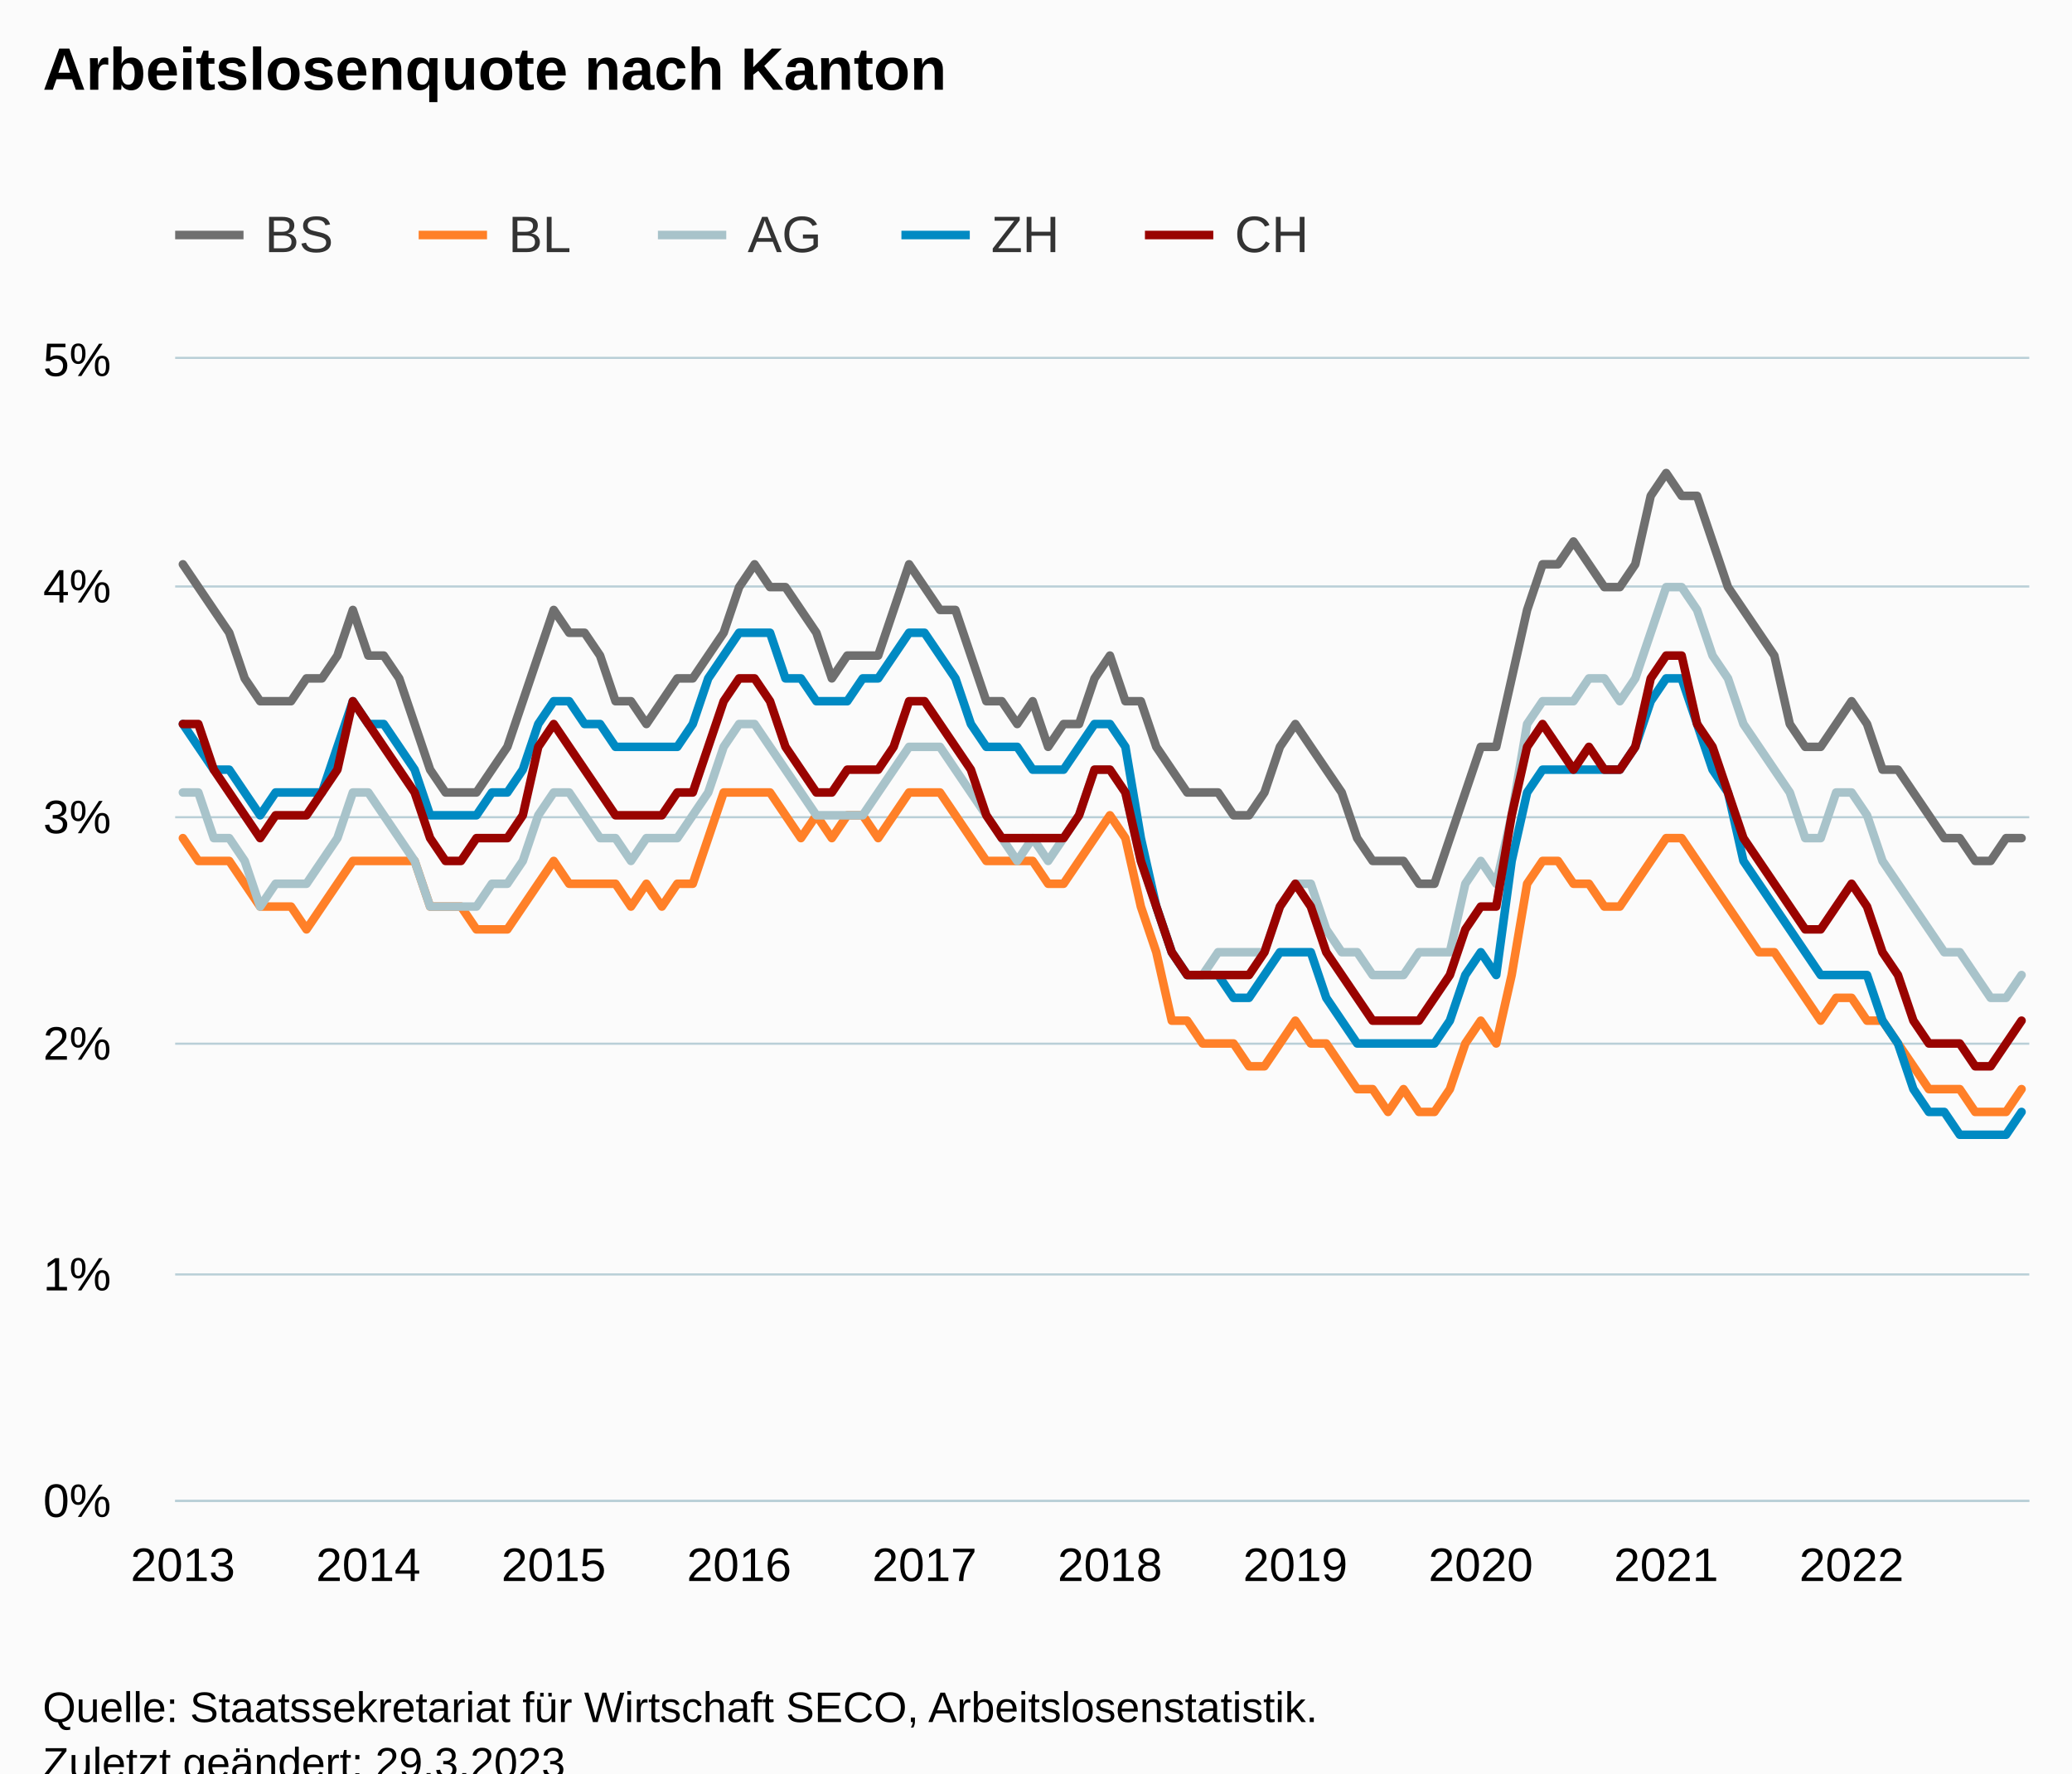
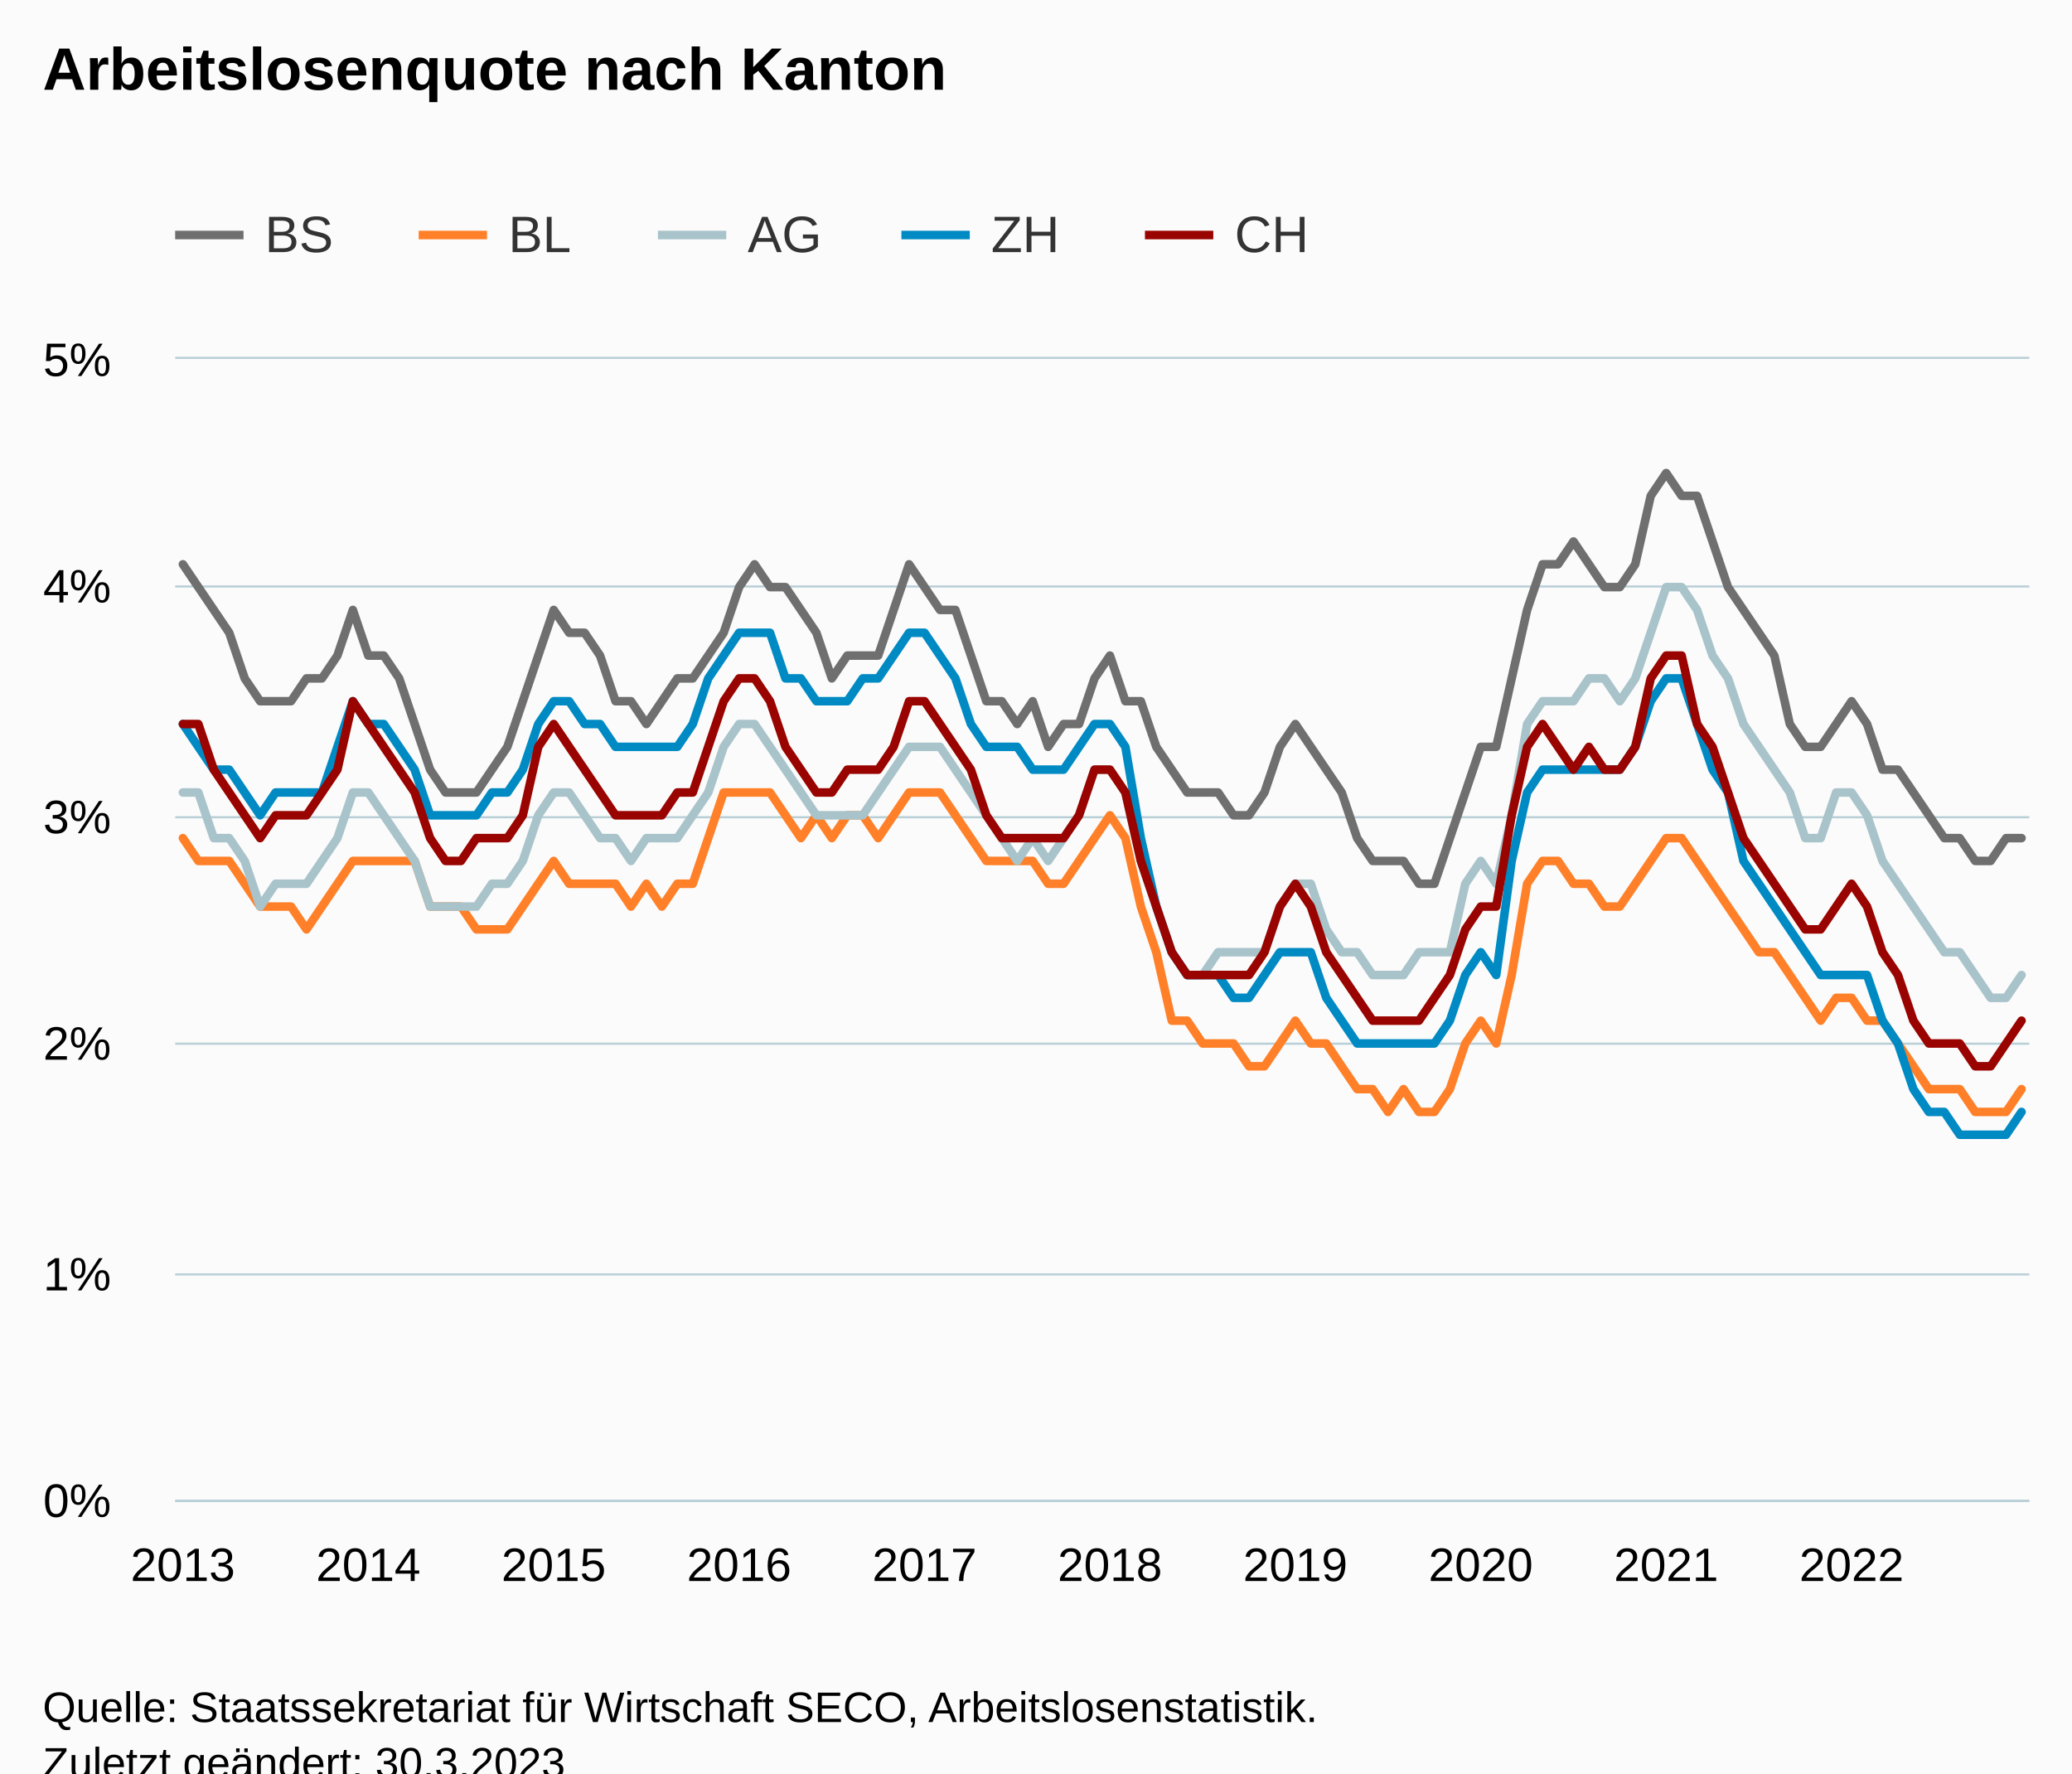
<svg xmlns="http://www.w3.org/2000/svg" version="1.1" class="highcharts-root" style="font-family:Arial;font-size:12px;" viewBox="0 0 485 415">
  <defs>
-     <clipPath id="highcharts-mwtanqt-607-">
+     <clipPath id="highcharts-ua5ae85-607-">
      <rect x="0" y="0" width="434" height="267" fill="none" />
    </clipPath>
-     <clipPath id="highcharts-mwtanqt-728-">
+     <clipPath id="highcharts-ua5ae85-728-">
      <rect x="0" y="0" width="434" height="267" fill="none" />
    </clipPath>
-     <clipPath id="highcharts-mwtanqt-1209-">
+     <clipPath id="highcharts-ua5ae85-1209-">
      <rect x="41" y="84" width="434" height="267" fill="none" />
    </clipPath>
  </defs>
  <rect fill="#fbfbfb" class="highcharts-background" x="0" y="0" width="485" height="428" rx="0" ry="0" />
  <rect fill="none" class="highcharts-plot-background" x="41" y="84" width="434" height="267" />
  <g class="highcharts-pane-group" data-z-index="0" />
  <g class="highcharts-grid highcharts-xaxis-grid" data-z-index="1">
    <path fill="none" data-z-index="1" class="highcharts-grid-line" d="M 42.5 84 L 42.5 351" opacity="1" />
    <path fill="none" data-z-index="1" class="highcharts-grid-line" d="M 85.5 84 L 85.5 351" opacity="1" />
    <path fill="none" data-z-index="1" class="highcharts-grid-line" d="M 129.5 84 L 129.5 351" opacity="1" />
    <path fill="none" data-z-index="1" class="highcharts-grid-line" d="M 172.5 84 L 172.5 351" opacity="1" />
    <path fill="none" data-z-index="1" class="highcharts-grid-line" d="M 215.5 84 L 215.5 351" opacity="1" />
    <path fill="none" data-z-index="1" class="highcharts-grid-line" d="M 259.5 84 L 259.5 351" opacity="1" />
    <path fill="none" data-z-index="1" class="highcharts-grid-line" d="M 302.5 84 L 302.5 351" opacity="1" />
    <path fill="none" data-z-index="1" class="highcharts-grid-line" d="M 346.5 84 L 346.5 351" opacity="1" />
    <path fill="none" data-z-index="1" class="highcharts-grid-line" d="M 389.5 84 L 389.5 351" opacity="1" />
    <path fill="none" data-z-index="1" class="highcharts-grid-line" d="M 432.5 84 L 432.5 351" opacity="1" />
  </g>
  <g class="highcharts-grid highcharts-yaxis-grid" data-z-index="1">
    <path fill="none" stroke="#B9CFD7" stroke-width="0.5" data-z-index="1" class="highcharts-grid-line" d="M 41 351.25 L 475 351.25" opacity="1" />
    <path fill="none" stroke="#B9CFD7" stroke-width="0.5" data-z-index="1" class="highcharts-grid-line" d="M 41 298.25 L 475 298.25" opacity="1" />
    <path fill="none" stroke="#B9CFD7" stroke-width="0.5" data-z-index="1" class="highcharts-grid-line" d="M 41 244.25 L 475 244.25" opacity="1" />
    <path fill="none" stroke="#B9CFD7" stroke-width="0.5" data-z-index="1" class="highcharts-grid-line" d="M 41 191.25 L 475 191.25" opacity="1" />
    <path fill="none" stroke="#B9CFD7" stroke-width="0.5" data-z-index="1" class="highcharts-grid-line" d="M 41 137.25 L 475 137.25" opacity="1" />
    <path fill="none" stroke="#B9CFD7" stroke-width="0.5" data-z-index="1" class="highcharts-grid-line" d="M 41 83.75 L 475 83.75" opacity="1" />
  </g>
  <rect fill="none" class="highcharts-plot-border" data-z-index="1" x="41" y="84" width="434" height="267" />
  <g class="highcharts-axis highcharts-xaxis" data-z-index="2">
    <path fill="none" class="highcharts-axis-line" stroke="#B9CFD7" stroke-width="0.5" data-z-index="7" d="M 41 351.25 L 475 351.25" />
  </g>
  <g class="highcharts-axis highcharts-yaxis" data-z-index="2">
    <path fill="none" class="highcharts-axis-line" data-z-index="7" d="M 41 84 L 41 351" />
  </g>
  <g class="highcharts-series-group" data-z-index="3">
-     <g class="highcharts-series highcharts-series-0 highcharts-line-series" data-z-index="0.1" opacity="1" transform="translate(41,84) scale(1 1)" clip-path="url(#highcharts-mwtanqt-728-)">
+     <g class="highcharts-series highcharts-series-0 highcharts-line-series" data-z-index="0.1" opacity="1" transform="translate(41,84) scale(1 1)" clip-path="url(#highcharts-ua5ae85-728-)">
      <path fill="none" d="M 1.808 48.06 L 5.425 53.4 L 9.042 58.74 L 12.658 64.08 L 16.275 74.76 L 19.892 80.1 L 23.508 80.1 L 27.125 80.1 L 30.742 74.76 L 34.358 74.76 L 37.975 69.42 L 41.592 58.74 L 45.208 69.42 L 48.825 69.42 L 52.442 74.76 L 56.058 85.44 L 59.675 96.12 L 63.292 101.46 L 66.908 101.46 L 70.525 101.46 L 74.142 96.12 L 77.758 90.78 L 81.375 80.1 L 84.992 69.42 L 88.608 58.74 L 92.225 64.08 L 95.842 64.08 L 99.458 69.42 L 103.075 80.1 L 106.692 80.1 L 110.308 85.44 L 113.925 80.1 L 117.542 74.76 L 121.158 74.76 L 124.775 69.42 L 128.392 64.08 L 132.008 53.4 L 135.625 48.06 L 139.242 53.4 L 142.858 53.4 L 146.475 58.74 L 150.092 64.08 L 153.708 74.76 L 157.325 69.42 L 160.942 69.42 L 164.558 69.42 L 168.175 58.74 L 171.792 48.06 L 175.408 53.4 L 179.025 58.74 L 182.642 58.74 L 186.258 69.42 L 189.875 80.1 L 193.492 80.1 L 197.108 85.44 L 200.725 80.1 L 204.342 90.78 L 207.958 85.44 L 211.575 85.44 L 215.192 74.76 L 218.808 69.42 L 222.425 80.1 L 226.042 80.1 L 229.658 90.78 L 233.275 96.12 L 236.892 101.46 L 240.508 101.46 L 244.125 101.46 L 247.742 106.8 L 251.358 106.8 L 254.975 101.46 L 258.592 90.78 L 262.208 85.44 L 265.825 90.78 L 269.442 96.12 L 273.058 101.46 L 276.675 112.14 L 280.292 117.48 L 283.908 117.48 L 287.525 117.48 L 291.142 122.82 L 294.758 122.82 L 298.375 112.14 L 301.992 101.46 L 305.608 90.78 L 309.225 90.78 L 312.842 74.76 L 316.458 58.74 L 320.075 48.06 L 323.692 48.06 L 327.308 42.72 L 330.925 48.06 L 334.542 53.4 L 338.158 53.4 L 341.775 48.06 L 345.392 32.04 L 349.008 26.7 L 352.625 32.04 L 356.242 32.04 L 359.858 42.72 L 363.475 53.4 L 367.092 58.74 L 370.708 64.08 L 374.325 69.42 L 377.942 85.44 L 381.558 90.78 L 385.175 90.78 L 388.792 85.44 L 392.408 80.1 L 396.025 85.44 L 399.642 96.12 L 403.258 96.12 L 406.875 101.46 L 410.492 106.8 L 414.108 112.14 L 417.725 112.14 L 421.342 117.48 L 424.958 117.48 L 428.575 112.14 L 432.192 112.14" class="highcharts-graph" data-z-index="1" stroke="#6F6F6F" stroke-width="2" stroke-linejoin="round" stroke-linecap="round" />
    </g>
    <g class="highcharts-markers highcharts-series-0 highcharts-line-series" data-z-index="0.1" opacity="1" transform="translate(41,84) scale(1 1)" clip-path="none" />
-     <g class="highcharts-series highcharts-series-1 highcharts-line-series" data-z-index="0.1" opacity="1" transform="translate(41,84) scale(1 1)" clip-path="url(#highcharts-mwtanqt-728-)">
+     <g class="highcharts-series highcharts-series-1 highcharts-line-series" data-z-index="0.1" opacity="1" transform="translate(41,84) scale(1 1)" clip-path="url(#highcharts-ua5ae85-728-)">
      <path fill="none" d="M 1.808 112.14 L 5.425 117.48 L 9.042 117.48 L 12.658 117.48 L 16.275 122.82 L 19.892 128.16 L 23.508 128.16 L 27.125 128.16 L 30.742 133.5 L 34.358 128.16 L 37.975 122.82 L 41.592 117.48 L 45.208 117.48 L 48.825 117.48 L 52.442 117.48 L 56.058 117.48 L 59.675 128.16 L 63.292 128.16 L 66.908 128.16 L 70.525 133.5 L 74.142 133.5 L 77.758 133.5 L 81.375 128.16 L 84.992 122.82 L 88.608 117.48 L 92.225 122.82 L 95.842 122.82 L 99.458 122.82 L 103.075 122.82 L 106.692 128.16 L 110.308 122.82 L 113.925 128.16 L 117.542 122.82 L 121.158 122.82 L 124.775 112.14 L 128.392 101.46 L 132.008 101.46 L 135.625 101.46 L 139.242 101.46 L 142.858 106.8 L 146.475 112.14 L 150.092 106.8 L 153.708 112.14 L 157.325 106.8 L 160.942 106.8 L 164.558 112.14 L 168.175 106.8 L 171.792 101.46 L 175.408 101.46 L 179.025 101.46 L 182.642 106.8 L 186.258 112.14 L 189.875 117.48 L 193.492 117.48 L 197.108 117.48 L 200.725 117.48 L 204.342 122.82 L 207.958 122.82 L 211.575 117.48 L 215.192 112.14 L 218.808 106.8 L 222.425 112.14 L 226.042 128.16 L 229.658 138.84 L 233.275 154.86 L 236.892 154.86 L 240.508 160.2 L 244.125 160.2 L 247.742 160.2 L 251.358 165.54 L 254.975 165.54 L 258.592 160.2 L 262.208 154.86 L 265.825 160.2 L 269.442 160.2 L 273.058 165.54 L 276.675 170.88 L 280.292 170.88 L 283.908 176.22 L 287.525 170.88 L 291.142 176.22 L 294.758 176.22 L 298.375 170.88 L 301.992 160.2 L 305.608 154.86 L 309.225 160.2 L 312.842 144.18 L 316.458 122.82 L 320.075 117.48 L 323.692 117.48 L 327.308 122.82 L 330.925 122.82 L 334.542 128.16 L 338.158 128.16 L 341.775 122.82 L 345.392 117.48 L 349.008 112.14 L 352.625 112.14 L 356.242 117.48 L 359.858 122.82 L 363.475 128.16 L 367.092 133.5 L 370.708 138.84 L 374.325 138.84 L 377.942 144.18 L 381.558 149.52 L 385.175 154.86 L 388.792 149.52 L 392.408 149.52 L 396.025 154.86 L 399.642 154.86 L 403.258 160.2 L 406.875 165.54 L 410.492 170.88 L 414.108 170.88 L 417.725 170.88 L 421.342 176.22 L 424.958 176.22 L 428.575 176.22 L 432.192 170.88" class="highcharts-graph" data-z-index="1" stroke="#FF8028" stroke-width="2" stroke-linejoin="round" stroke-linecap="round" />
    </g>
    <g class="highcharts-markers highcharts-series-1 highcharts-line-series" data-z-index="0.1" opacity="1" transform="translate(41,84) scale(1 1)" clip-path="none" />
-     <g class="highcharts-series highcharts-series-2 highcharts-line-series" data-z-index="0.1" opacity="1" transform="translate(41,84) scale(1 1)" clip-path="url(#highcharts-mwtanqt-728-)">
+     <g class="highcharts-series highcharts-series-2 highcharts-line-series" data-z-index="0.1" opacity="1" transform="translate(41,84) scale(1 1)" clip-path="url(#highcharts-ua5ae85-728-)">
      <path fill="none" d="M 1.808 101.46 L 5.425 101.46 L 9.042 112.14 L 12.658 112.14 L 16.275 117.48 L 19.892 128.16 L 23.508 122.82 L 27.125 122.82 L 30.742 122.82 L 34.358 117.48 L 37.975 112.14 L 41.592 101.46 L 45.208 101.46 L 48.825 106.8 L 52.442 112.14 L 56.058 117.48 L 59.675 128.16 L 63.292 128.16 L 66.908 128.16 L 70.525 128.16 L 74.142 122.82 L 77.758 122.82 L 81.375 117.48 L 84.992 106.8 L 88.608 101.46 L 92.225 101.46 L 95.842 106.8 L 99.458 112.14 L 103.075 112.14 L 106.692 117.48 L 110.308 112.14 L 113.925 112.14 L 117.542 112.14 L 121.158 106.8 L 124.775 101.46 L 128.392 90.78 L 132.008 85.44 L 135.625 85.44 L 139.242 90.78 L 142.858 96.12 L 146.475 101.46 L 150.092 106.8 L 153.708 106.8 L 157.325 106.8 L 160.942 106.8 L 164.558 101.46 L 168.175 96.12 L 171.792 90.78 L 175.408 90.78 L 179.025 90.78 L 182.642 96.12 L 186.258 101.46 L 189.875 106.8 L 193.492 112.14 L 197.108 117.48 L 200.725 112.14 L 204.342 117.48 L 207.958 112.14 L 211.575 106.8 L 215.192 96.12 L 218.808 96.12 L 222.425 101.46 L 226.042 117.48 L 229.658 128.16 L 233.275 138.84 L 236.892 144.18 L 240.508 144.18 L 244.125 138.84 L 247.742 138.84 L 251.358 138.84 L 254.975 138.84 L 258.592 128.16 L 262.208 122.82 L 265.825 122.82 L 269.442 133.5 L 273.058 138.84 L 276.675 138.84 L 280.292 144.18 L 283.908 144.18 L 287.525 144.18 L 291.142 138.84 L 294.758 138.84 L 298.375 138.84 L 301.992 122.82 L 305.608 117.48 L 309.225 122.82 L 312.842 106.8 L 316.458 85.44 L 320.075 80.1 L 323.692 80.1 L 327.308 80.1 L 330.925 74.76 L 334.542 74.76 L 338.158 80.1 L 341.775 74.76 L 345.392 64.08 L 349.008 53.4 L 352.625 53.4 L 356.242 58.74 L 359.858 69.42 L 363.475 74.76 L 367.092 85.44 L 370.708 90.78 L 374.325 96.12 L 377.942 101.46 L 381.558 112.14 L 385.175 112.14 L 388.792 101.46 L 392.408 101.46 L 396.025 106.8 L 399.642 117.48 L 403.258 122.82 L 406.875 128.16 L 410.492 133.5 L 414.108 138.84 L 417.725 138.84 L 421.342 144.18 L 424.958 149.52 L 428.575 149.52 L 432.192 144.18" class="highcharts-graph" data-z-index="1" stroke="#A8C3CA" stroke-width="2" stroke-linejoin="round" stroke-linecap="round" />
    </g>
    <g class="highcharts-markers highcharts-series-2 highcharts-line-series" data-z-index="0.1" opacity="1" transform="translate(41,84) scale(1 1)" clip-path="none" />
-     <g class="highcharts-series highcharts-series-3 highcharts-line-series" data-z-index="0.1" opacity="1" transform="translate(41,84) scale(1 1)" clip-path="url(#highcharts-mwtanqt-728-)">
+     <g class="highcharts-series highcharts-series-3 highcharts-line-series" data-z-index="0.1" opacity="1" transform="translate(41,84) scale(1 1)" clip-path="url(#highcharts-ua5ae85-728-)">
      <path fill="none" d="M 1.808 85.44 L 5.425 90.78 L 9.042 96.12 L 12.658 96.12 L 16.275 101.46 L 19.892 106.8 L 23.508 101.46 L 27.125 101.46 L 30.742 101.46 L 34.358 101.46 L 37.975 90.78 L 41.592 80.1 L 45.208 85.44 L 48.825 85.44 L 52.442 90.78 L 56.058 96.12 L 59.675 106.8 L 63.292 106.8 L 66.908 106.8 L 70.525 106.8 L 74.142 101.46 L 77.758 101.46 L 81.375 96.12 L 84.992 85.44 L 88.608 80.1 L 92.225 80.1 L 95.842 85.44 L 99.458 85.44 L 103.075 90.78 L 106.692 90.78 L 110.308 90.78 L 113.925 90.78 L 117.542 90.78 L 121.158 85.44 L 124.775 74.76 L 128.392 69.42 L 132.008 64.08 L 135.625 64.08 L 139.242 64.08 L 142.858 74.76 L 146.475 74.76 L 150.092 80.1 L 153.708 80.1 L 157.325 80.1 L 160.942 74.76 L 164.558 74.76 L 168.175 69.42 L 171.792 64.08 L 175.408 64.08 L 179.025 69.42 L 182.642 74.76 L 186.258 85.44 L 189.875 90.78 L 193.492 90.78 L 197.108 90.78 L 200.725 96.12 L 204.342 96.12 L 207.958 96.12 L 211.575 90.78 L 215.192 85.44 L 218.808 85.44 L 222.425 90.78 L 226.042 112.14 L 229.658 128.16 L 233.275 138.84 L 236.892 144.18 L 240.508 144.18 L 244.125 144.18 L 247.742 149.52 L 251.358 149.52 L 254.975 144.18 L 258.592 138.84 L 262.208 138.84 L 265.825 138.84 L 269.442 149.52 L 273.058 154.86 L 276.675 160.2 L 280.292 160.2 L 283.908 160.2 L 287.525 160.2 L 291.142 160.2 L 294.758 160.2 L 298.375 154.86 L 301.992 144.18 L 305.608 138.84 L 309.225 144.18 L 312.842 117.48 L 316.458 101.46 L 320.075 96.12 L 323.692 96.12 L 327.308 96.12 L 330.925 96.12 L 334.542 96.12 L 338.158 96.12 L 341.775 90.78 L 345.392 80.1 L 349.008 74.76 L 352.625 74.76 L 356.242 85.44 L 359.858 96.12 L 363.475 101.46 L 367.092 117.48 L 370.708 122.82 L 374.325 128.16 L 377.942 133.5 L 381.558 138.84 L 385.175 144.18 L 388.792 144.18 L 392.408 144.18 L 396.025 144.18 L 399.642 154.86 L 403.258 160.2 L 406.875 170.88 L 410.492 176.22 L 414.108 176.22 L 417.725 181.56 L 421.342 181.56 L 424.958 181.56 L 428.575 181.56 L 432.192 176.22" class="highcharts-graph" data-z-index="1" stroke="#008AC3" stroke-width="2" stroke-linejoin="round" stroke-linecap="round" />
    </g>
    <g class="highcharts-markers highcharts-series-3 highcharts-line-series" data-z-index="0.1" opacity="1" transform="translate(41,84) scale(1 1)" clip-path="none" />
-     <g class="highcharts-series highcharts-series-4 highcharts-line-series" data-z-index="0.1" opacity="1" transform="translate(41,84) scale(1 1)" clip-path="url(#highcharts-mwtanqt-728-)">
+     <g class="highcharts-series highcharts-series-4 highcharts-line-series" data-z-index="0.1" opacity="1" transform="translate(41,84) scale(1 1)" clip-path="url(#highcharts-ua5ae85-728-)">
      <path fill="none" d="M 1.808 85.44 L 5.425 85.44 L 9.042 96.12 L 12.658 101.46 L 16.275 106.8 L 19.892 112.14 L 23.508 106.8 L 27.125 106.8 L 30.742 106.8 L 34.358 101.46 L 37.975 96.12 L 41.592 80.1 L 45.208 85.44 L 48.825 90.78 L 52.442 96.12 L 56.058 101.46 L 59.675 112.14 L 63.292 117.48 L 66.908 117.48 L 70.525 112.14 L 74.142 112.14 L 77.758 112.14 L 81.375 106.8 L 84.992 90.78 L 88.608 85.44 L 92.225 90.78 L 95.842 96.12 L 99.458 101.46 L 103.075 106.8 L 106.692 106.8 L 110.308 106.8 L 113.925 106.8 L 117.542 101.46 L 121.158 101.46 L 124.775 90.78 L 128.392 80.1 L 132.008 74.76 L 135.625 74.76 L 139.242 80.1 L 142.858 90.78 L 146.475 96.12 L 150.092 101.46 L 153.708 101.46 L 157.325 96.12 L 160.942 96.12 L 164.558 96.12 L 168.175 90.78 L 171.792 80.1 L 175.408 80.1 L 179.025 85.44 L 182.642 90.78 L 186.258 96.12 L 189.875 106.8 L 193.492 112.14 L 197.108 112.14 L 200.725 112.14 L 204.342 112.14 L 207.958 112.14 L 211.575 106.8 L 215.192 96.12 L 218.808 96.12 L 222.425 101.46 L 226.042 117.48 L 229.658 128.16 L 233.275 138.84 L 236.892 144.18 L 240.508 144.18 L 244.125 144.18 L 247.742 144.18 L 251.358 144.18 L 254.975 138.84 L 258.592 128.16 L 262.208 122.82 L 265.825 128.16 L 269.442 138.84 L 273.058 144.18 L 276.675 149.52 L 280.292 154.86 L 283.908 154.86 L 287.525 154.86 L 291.142 154.86 L 294.758 149.52 L 298.375 144.18 L 301.992 133.5 L 305.608 128.16 L 309.225 128.16 L 312.842 106.8 L 316.458 90.78 L 320.075 85.44 L 323.692 90.78 L 327.308 96.12 L 330.925 90.78 L 334.542 96.12 L 338.158 96.12 L 341.775 90.78 L 345.392 74.76 L 349.008 69.42 L 352.625 69.42 L 356.242 85.44 L 359.858 90.78 L 363.475 101.46 L 367.092 112.14 L 370.708 117.48 L 374.325 122.82 L 377.942 128.16 L 381.558 133.5 L 385.175 133.5 L 388.792 128.16 L 392.408 122.82 L 396.025 128.16 L 399.642 138.84 L 403.258 144.18 L 406.875 154.86 L 410.492 160.2 L 414.108 160.2 L 417.725 160.2 L 421.342 165.54 L 424.958 165.54 L 428.575 160.2 L 432.192 154.86" class="highcharts-graph" data-z-index="1" stroke="#990300" stroke-width="2" stroke-linejoin="round" stroke-linecap="round" />
    </g>
    <g class="highcharts-markers highcharts-series-4 highcharts-line-series" data-z-index="0.1" opacity="1" transform="translate(41,84) scale(1 1)" clip-path="none" />
  </g>
  <text x="10" text-anchor="start" class="highcharts-title" data-z-index="4" style="color:#000000;font-size:14px;font-weight:bold;fill:#000000;" y="21">
    <tspan>Arbeitslosenquote nach Kanton</tspan>
  </text>
  <text x="10" text-anchor="start" class="highcharts-subtitle" data-z-index="4" style="color:#000000;font-size:12px;font-weight:normal;fill:#000000;" y="40" />
  <text x="10" text-anchor="start" class="highcharts-caption" data-z-index="4" style="color:#666666;fill:#666666;" y="385" />
  <g class="highcharts-legend" data-z-index="7" transform="translate(33,41)">
    <rect fill="none" class="highcharts-legend-box" rx="0" ry="0" x="0" y="0" width="282" height="31" visibility="visible" />
    <g data-z-index="1">
      <g>
        <g class="highcharts-legend-item highcharts-line-series highcharts-color-undefined highcharts-series-0" data-z-index="1" transform="translate(8,3)">
          <path fill="none" d="M 0 11 L 16 11" class="highcharts-graph" stroke="#6F6F6F" stroke-width="2" />
          <text x="21" style="color:#333333;cursor:pointer;font-size:12px;font-weight:normal;fill:#333333;" text-anchor="start" data-z-index="2" y="15">
            <tspan>BS</tspan>
          </text>
        </g>
        <g class="highcharts-legend-item highcharts-line-series highcharts-color-undefined highcharts-series-1" data-z-index="1" transform="translate(65,3)">
          <path fill="none" d="M 0 11 L 16 11" class="highcharts-graph" stroke="#FF8028" stroke-width="2" />
          <text x="21" y="15" style="color:#333333;cursor:pointer;font-size:12px;font-weight:normal;fill:#333333;" text-anchor="start" data-z-index="2">
            <tspan>BL</tspan>
          </text>
        </g>
        <g class="highcharts-legend-item highcharts-line-series highcharts-color-undefined highcharts-series-2" data-z-index="1" transform="translate(121,3)">
          <path fill="none" d="M 0 11 L 16 11" class="highcharts-graph" stroke="#A8C3CA" stroke-width="2" />
          <text x="21" y="15" style="color:#333333;cursor:pointer;font-size:12px;font-weight:normal;fill:#333333;" text-anchor="start" data-z-index="2">
            <tspan>AG</tspan>
          </text>
        </g>
        <g class="highcharts-legend-item highcharts-line-series highcharts-color-undefined highcharts-series-3" data-z-index="1" transform="translate(178,3)">
          <path fill="none" d="M 0 11 L 16 11" class="highcharts-graph" stroke="#008AC3" stroke-width="2" />
          <text x="21" y="15" style="color:#333333;cursor:pointer;font-size:12px;font-weight:normal;fill:#333333;" text-anchor="start" data-z-index="2">
            <tspan>ZH</tspan>
          </text>
        </g>
        <g class="highcharts-legend-item highcharts-line-series highcharts-color-undefined highcharts-series-4" data-z-index="1" transform="translate(235,3)">
          <path fill="none" d="M 0 11 L 16 11" class="highcharts-graph" stroke="#990300" stroke-width="2" />
          <text x="21" y="15" style="color:#333333;cursor:pointer;font-size:12px;font-weight:normal;fill:#333333;" text-anchor="start" data-z-index="2">
            <tspan>CH</tspan>
          </text>
        </g>
      </g>
    </g>
  </g>
  <g class="highcharts-axis-labels highcharts-xaxis-labels" data-z-index="7">
    <text x="42.808" style="color:#000000;cursor:default;font-size:11px;fill:#000000;" text-anchor="middle" transform="translate(0,0)" y="370" opacity="1">2013</text>
    <text x="86.208" style="color:#000000;cursor:default;font-size:11px;fill:#000000;" text-anchor="middle" transform="translate(0,0)" y="370" opacity="1">2014</text>
    <text x="129.608" style="color:#000000;cursor:default;font-size:11px;fill:#000000;" text-anchor="middle" transform="translate(0,0)" y="370" opacity="1">2015</text>
    <text x="173.008" style="color:#000000;cursor:default;font-size:11px;fill:#000000;" text-anchor="middle" transform="translate(0,0)" y="370" opacity="1">2016</text>
    <text x="216.408" style="color:#000000;cursor:default;font-size:11px;fill:#000000;" text-anchor="middle" transform="translate(0,0)" y="370" opacity="1">2017</text>
    <text x="259.808" style="color:#000000;cursor:default;font-size:11px;fill:#000000;" text-anchor="middle" transform="translate(0,0)" y="370" opacity="1">2018</text>
    <text x="303.208" style="color:#000000;cursor:default;font-size:11px;fill:#000000;" text-anchor="middle" transform="translate(0,0)" y="370" opacity="1">2019</text>
    <text x="346.608" style="color:#000000;cursor:default;font-size:11px;fill:#000000;" text-anchor="middle" transform="translate(0,0)" y="370" opacity="1">2020</text>
    <text x="390.008" style="color:#000000;cursor:default;font-size:11px;fill:#000000;" text-anchor="middle" transform="translate(0,0)" y="370" opacity="1">2021</text>
    <text x="433.408" style="color:#000000;cursor:default;font-size:11px;fill:#000000;" text-anchor="middle" transform="translate(0,0)" y="370" opacity="1">2022</text>
  </g>
  <g class="highcharts-axis-labels highcharts-yaxis-labels" data-z-index="7">
    <text x="26" style="color:#000000;cursor:default;font-size:11px;fill:#000000;" text-anchor="end" transform="translate(0,0)" y="355" opacity="1">0%</text>
    <text x="26" style="color:#000000;cursor:default;font-size:11px;fill:#000000;" text-anchor="end" transform="translate(0,0)" y="302" opacity="1">1%</text>
    <text x="26" style="color:#000000;cursor:default;font-size:11px;fill:#000000;" text-anchor="end" transform="translate(0,0)" y="248" opacity="1">2%</text>
    <text x="26" style="color:#000000;cursor:default;font-size:11px;fill:#000000;" text-anchor="end" transform="translate(0,0)" y="195" opacity="1">3%</text>
    <text x="26" style="color:#000000;cursor:default;font-size:11px;fill:#000000;" text-anchor="end" transform="translate(0,0)" y="141" opacity="1">4%</text>
    <text x="26" style="color:#000000;cursor:default;font-size:11px;fill:#000000;" text-anchor="end" transform="translate(0,0)" y="88" opacity="1">5%</text>
  </g>
  <text x="10" class="highcharts-credits" text-anchor="start" data-z-index="8" style="cursor:default;color:#000000;font-size:10px;fill:#000000;" y="403">
    <tspan>Quelle: Staatssekretariat für Wirtschaft SECO, Arbeitslosenstatistik.</tspan>
-     <tspan x="10" dy="13">Zuletzt geändert: 29.3.2023</tspan>
+     <tspan x="10" dy="13">Zuletzt geändert: 30.3.2023</tspan>
  </text>
-   <g class="highcharts-control-points" data-z-index="99" clip-path="url(#highcharts-mwtanqt-1209-)" />
+   <g class="highcharts-control-points" data-z-index="99" clip-path="url(#highcharts-ua5ae85-1209-)" />
</svg>
